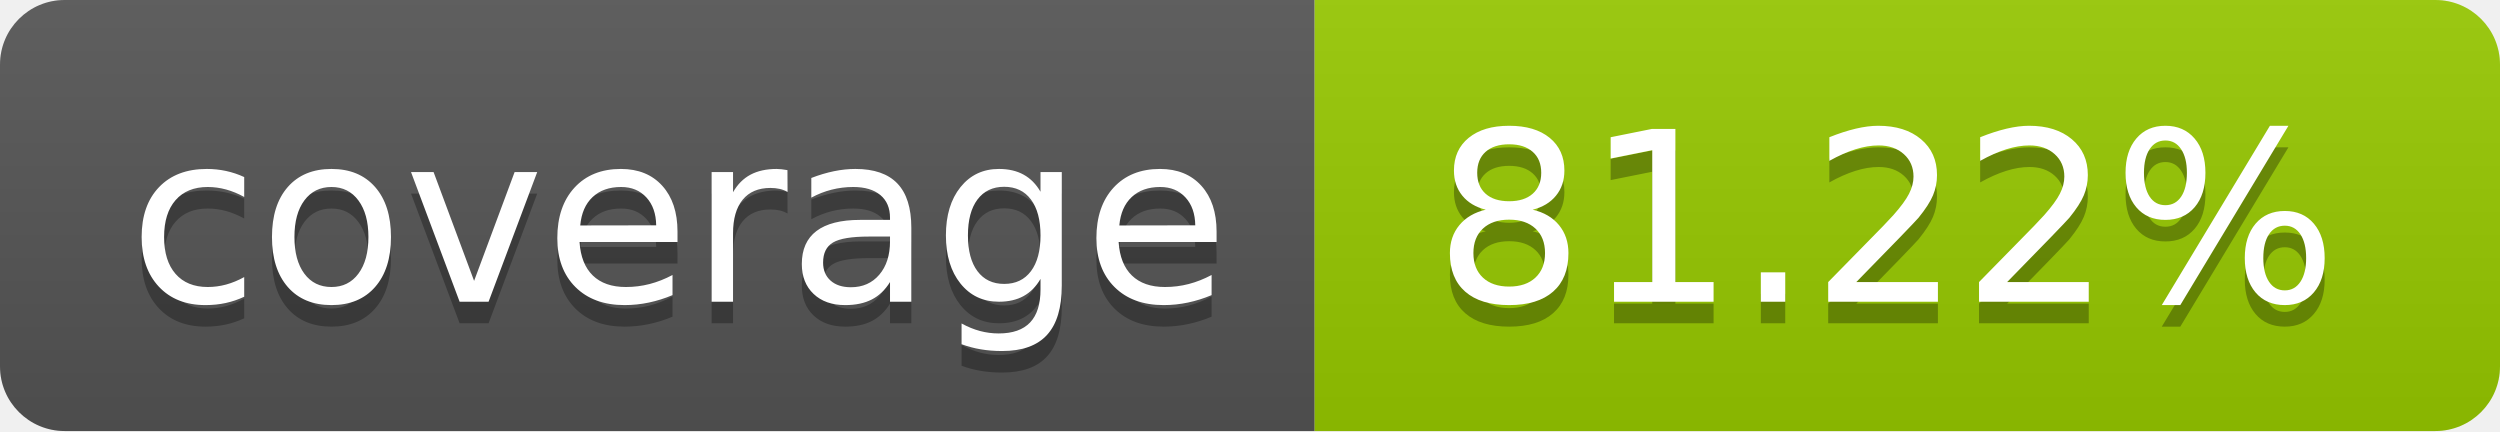
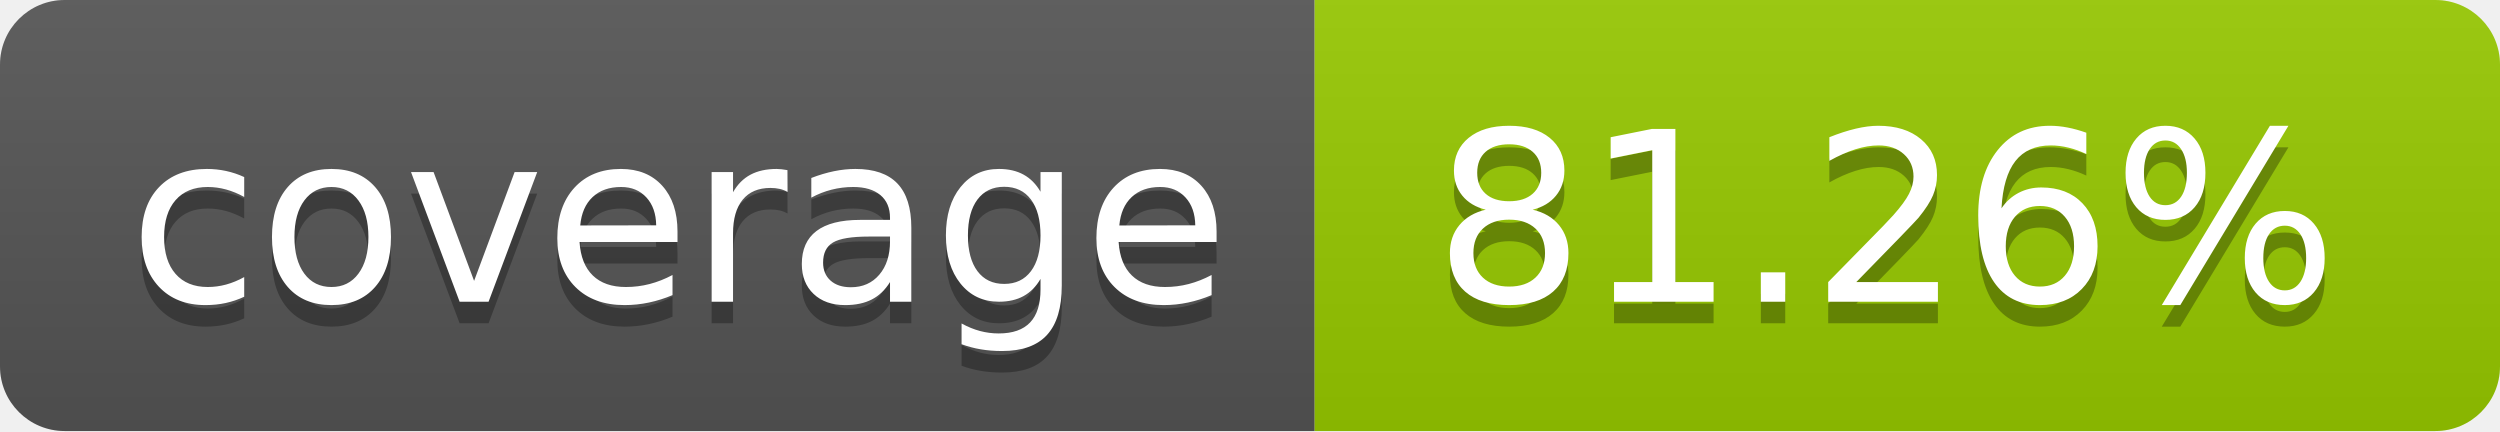
- <svg xmlns="http://www.w3.org/2000/svg" width="116" height="20" role="img" aria-label="coverage: 81.22%">
+ <svg xmlns="http://www.w3.org/2000/svg" width="116" height="20" role="img" aria-label="coverage: 81.26%">
  <linearGradient id="s" x2="0" y2="100%">
    <stop offset="0" stop-color="#bbb" stop-opacity=".1" />
    <stop offset="1" stop-opacity=".1" />
  </linearGradient>
  <clipPath id="r">
    <rect width="116" height="20" rx="3" fill="#fff" />
  </clipPath>
  <g clip-path="url(#r)">
    <rect width="61" height="20" fill="#555" />
    <rect x="61" width="55" height="20" fill="#97ca00" />
    <rect width="116" height="20" fill="url(#s)" />
  </g>
  <g fill="#fff" text-anchor="middle" font-family="Verdana,Geneva,DejaVu Sans,sans-serif" text-rendering="geometricPrecision" font-size="110">
    <text aria-hidden="true" x="315.0" y="150" fill="#010101" fill-opacity=".3" transform="scale(.1)" textLength="510">coverage</text>
    <text x="315.0" y="140" transform="scale(.1)" fill="#fff" textLength="510">coverage</text>
-     <text aria-hidden="true" x="875.0" y="150" fill="#010101" fill-opacity=".3" transform="scale(.1)" textLength="450">81.22%</text>
-     <text x="875.0" y="140" transform="scale(.1)" fill="#fff" textLength="450">81.22%</text>
+     <text aria-hidden="true" x="875.0" y="150" fill="#010101" fill-opacity=".3" transform="scale(.1)" textLength="450">81.26%</text>
+     <text x="875.0" y="140" transform="scale(.1)" fill="#fff" textLength="450">81.26%</text>
  </g>
</svg>
